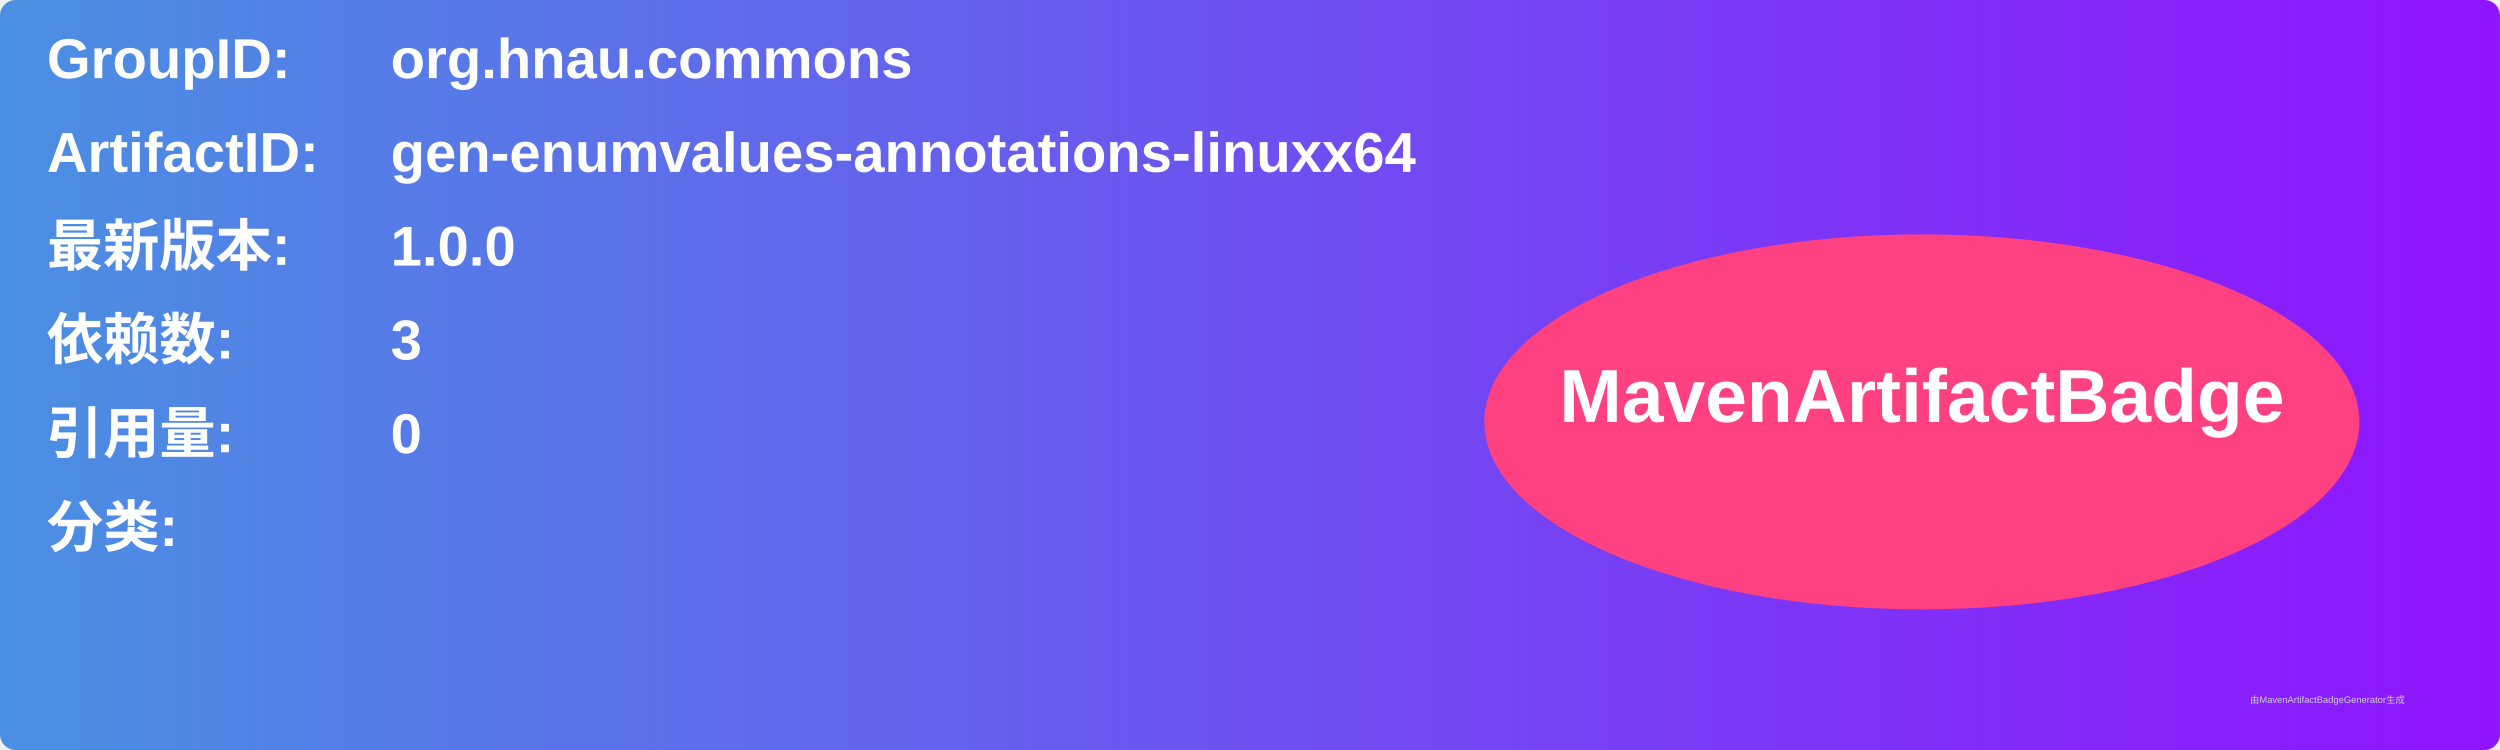
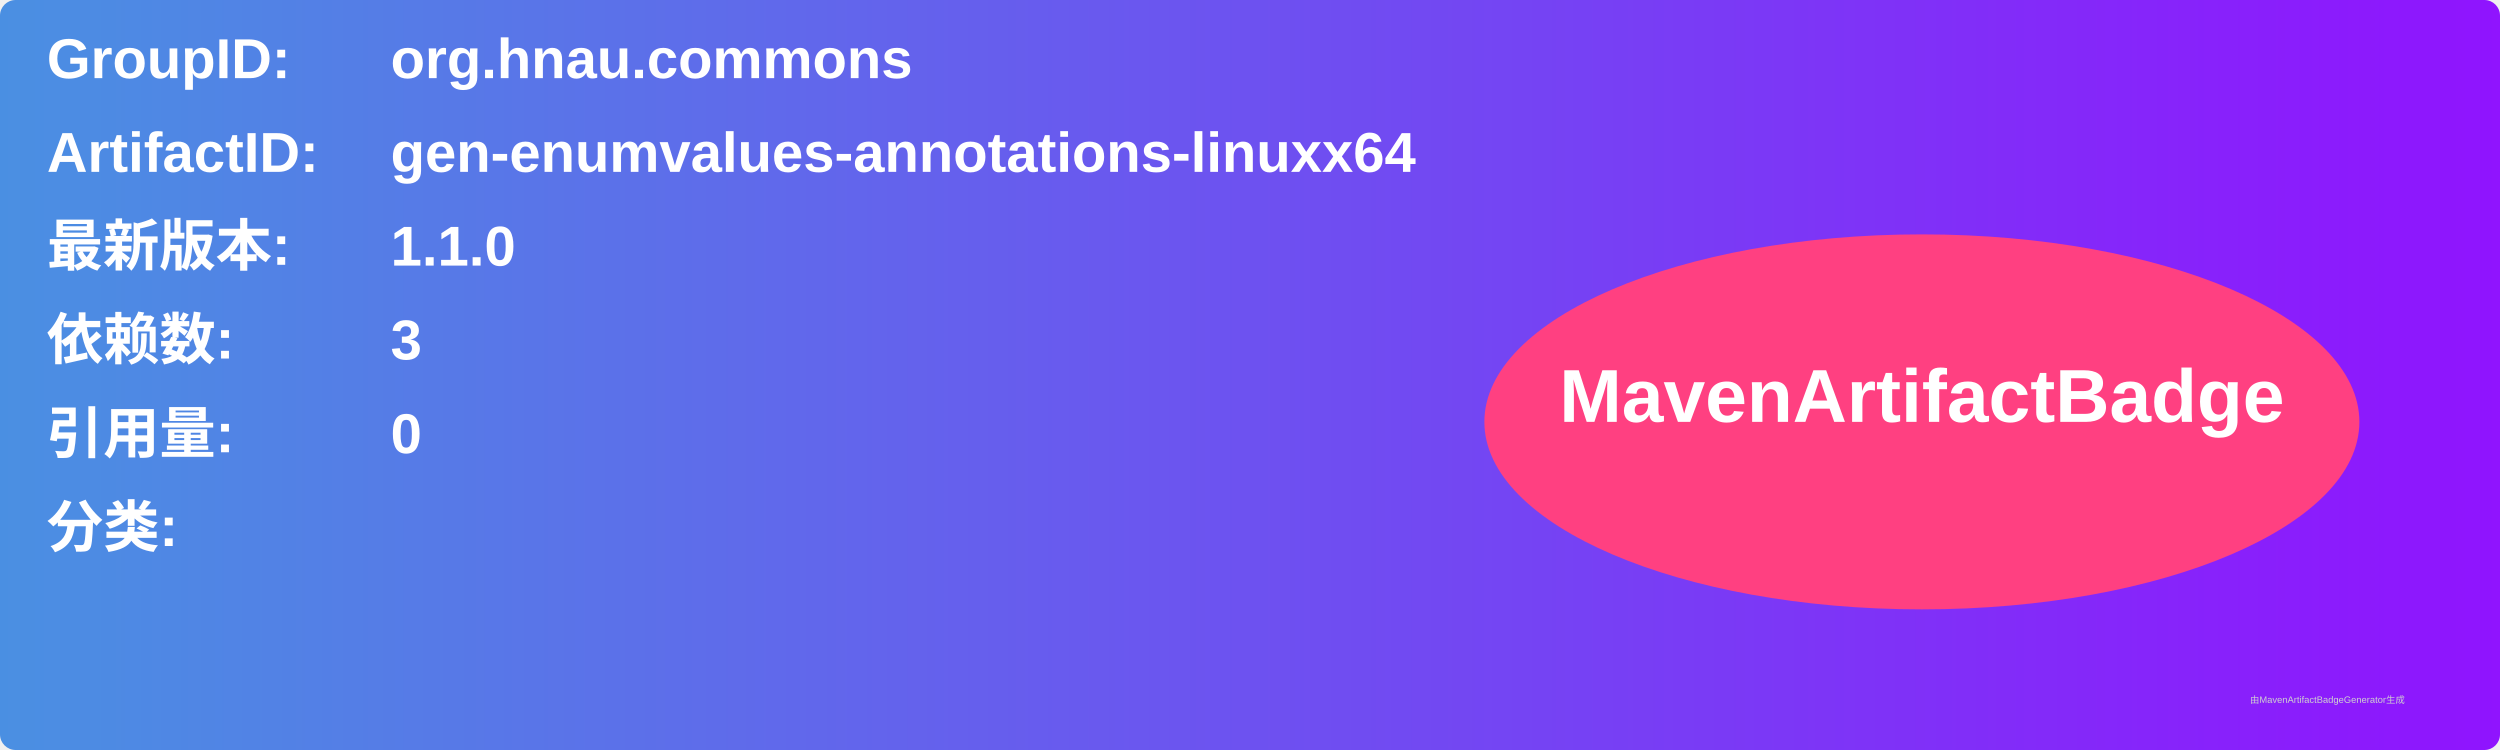
<svg xmlns="http://www.w3.org/2000/svg" width="800" height="240" viewBox="0 0 800 240">
  <linearGradient id="grad" x1="0%" y1="0%" x2="100%" y2="0%">
    <stop offset="0%" stop-color="#4a90e2" />
    <stop offset="100%" stop-color="#9013fe" />
  </linearGradient>
  <rect width="100%" height="100%" rx="5" ry="5" fill="url(#grad)" />
  <g transform="translate(15, 15)">
    <text x="0" y="10" font-family="Arial" font-size="18" fill="white" font-weight="bold" width="260">GroupID:</text>
    <text x="110" y="10" font-family="Arial" font-size="18" fill="white" font-weight="bold" width="460">org.hnau.commons</text>
    <text x="0" y="40" font-family="Arial" font-size="18" fill="white" font-weight="bold" width="260">ArtifactID:</text>
    <text x="110" y="40" font-family="Arial" font-size="18" fill="white" font-weight="bold" width="460">gen-enumvalues-annotations-linuxx64</text>
    <text x="0" y="70" font-family="Arial" font-size="18" fill="white" font-weight="bold">最新版本:</text>
    <text x="110" y="70" font-family="Arial" font-size="18" fill="white" font-weight="bold">
-       <tspan font-weight="bold">1.0.0</tspan>
+       <tspan font-weight="bold">1.1.0</tspan>
    </text>
    <text x="0" y="100" font-family="Arial" font-size="18" fill="white" font-weight="bold">依赖数: </text>
    <text x="110" y="100" font-family="Arial" font-size="18" fill="white">
      <tspan font-weight="bold">3</tspan>
    </text>
    <text x="0" y="130" font-family="Arial" font-size="18" fill="white" font-weight="bold">引用量: </text>
    <text x="110" y="130" font-family="Arial" font-size="18" fill="white">
      <tspan font-weight="bold">0</tspan>
    </text>
    <text x="0" y="160" font-family="Arial" font-size="18" fill="white" font-weight="bold">分类:</text>
    <text x="10" y="190" font-family="Arial" font-size="10" fill="white">
      <tspan font-weight="bold" />
    </text>
    <ellipse cx="600" cy="120" rx="140" ry="60" fill="#ff4081" />
    <text x="600" y="120" text-anchor="middle" font-family="Arial" font-size="24" fill="white" font-weight="bold">MavenArtifactBadge</text>
  </g>
  <text x="720" y="225" font-family="Arial" font-size="3" fill="#d0d0d0">由MavenArtifactBadgeGenerator生成</text>
</svg>
